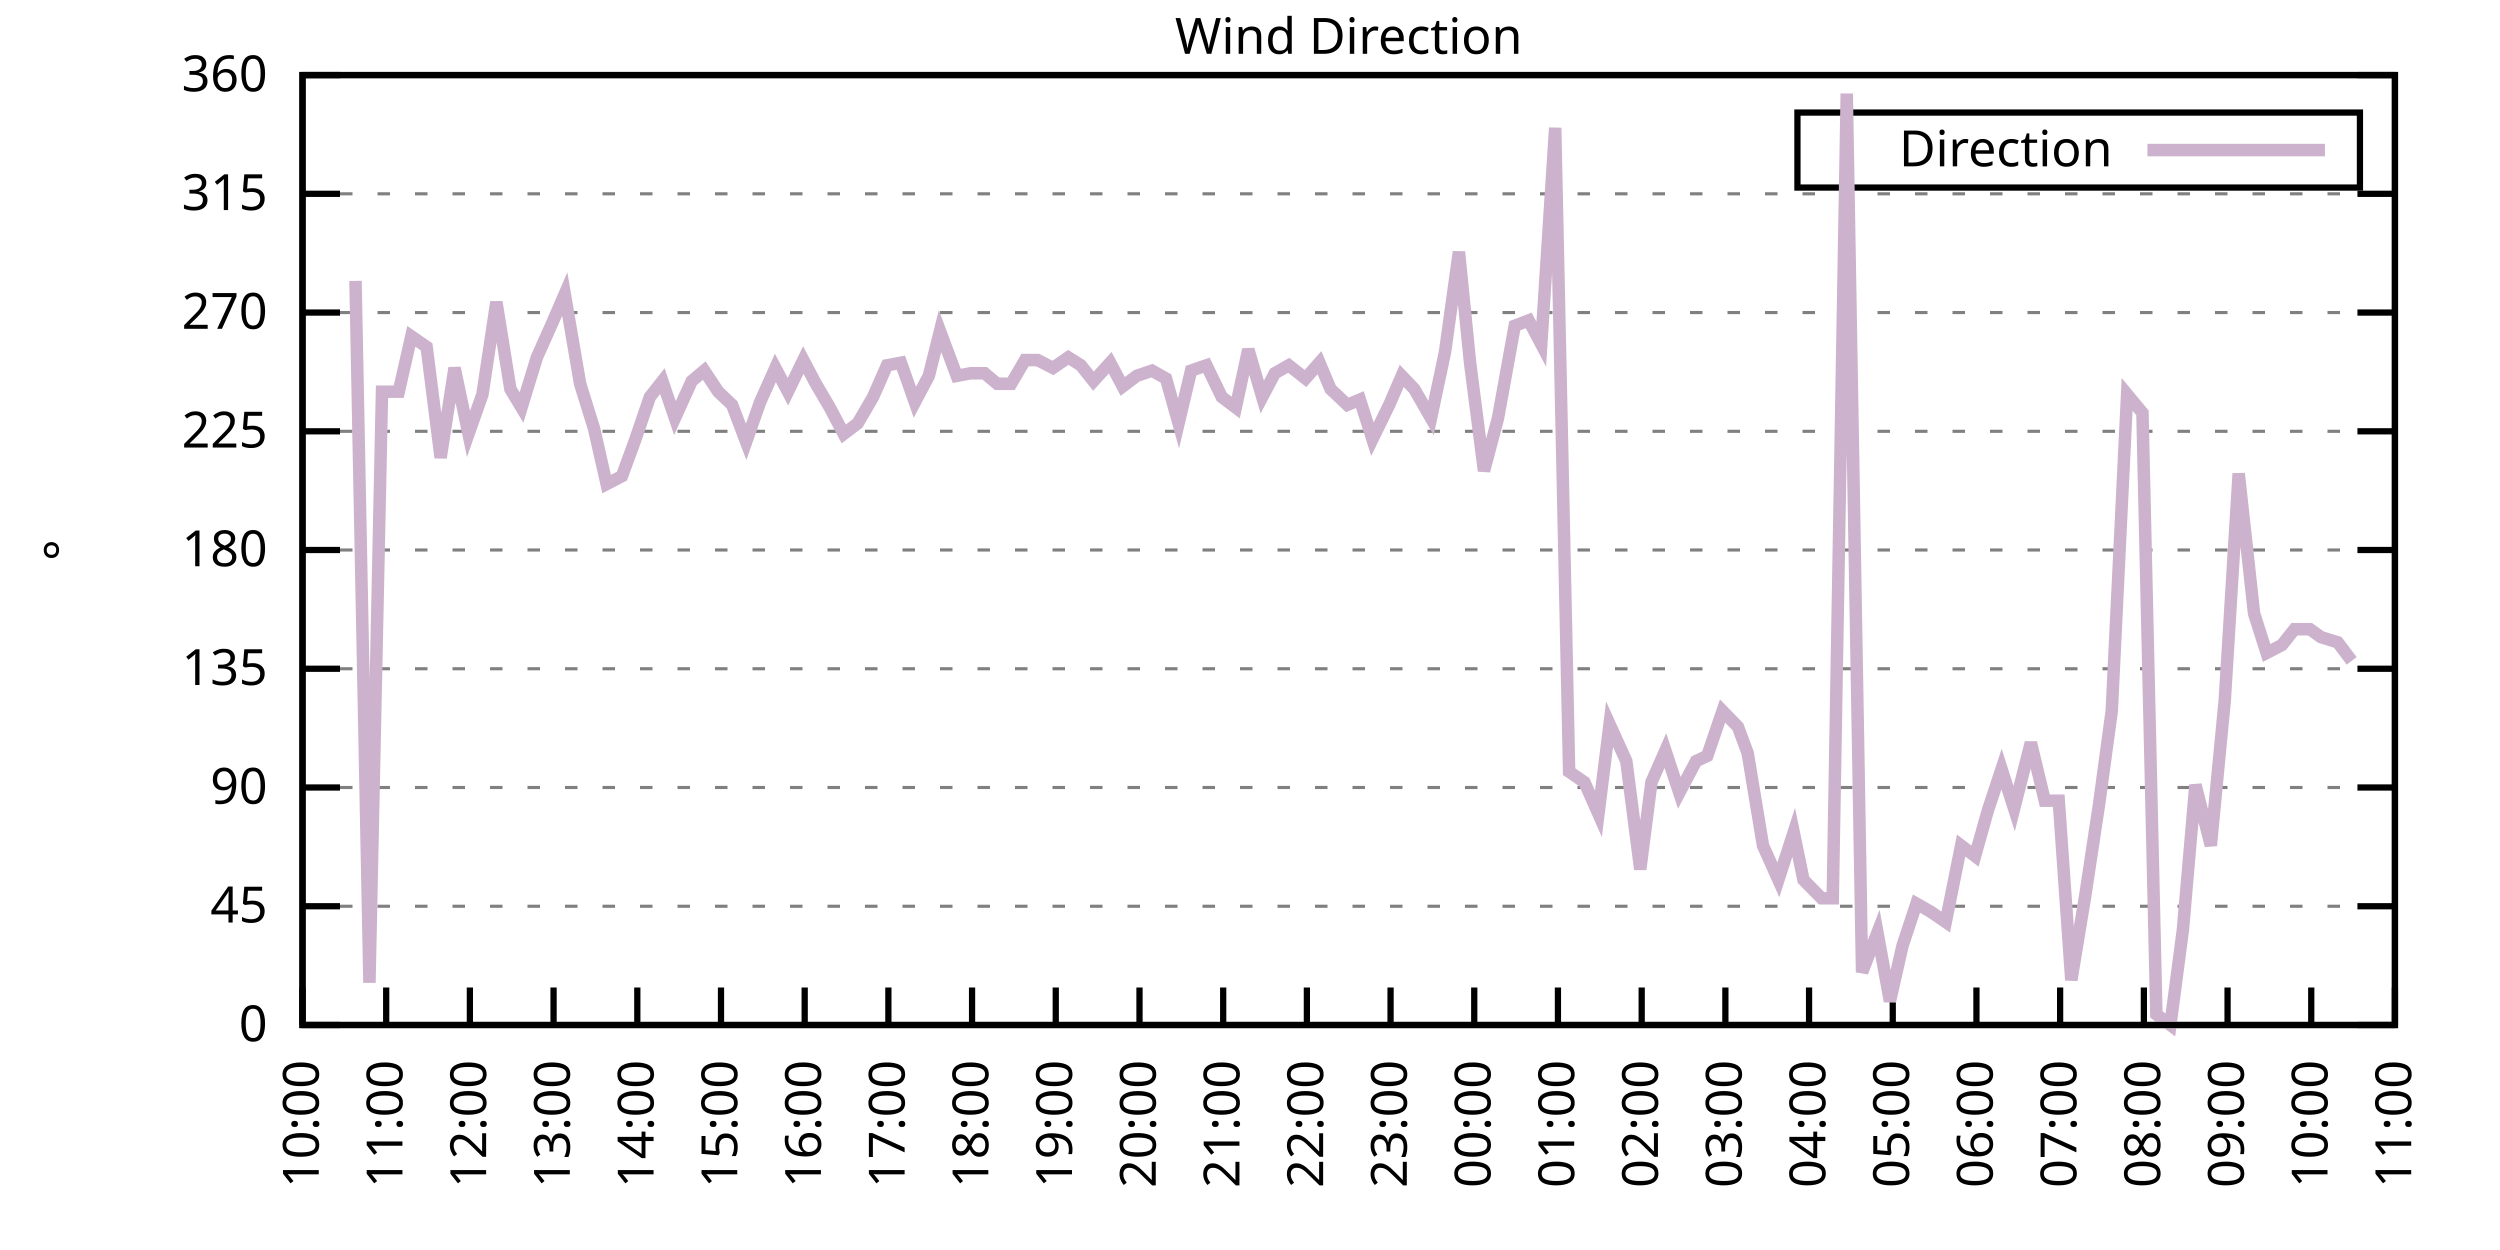
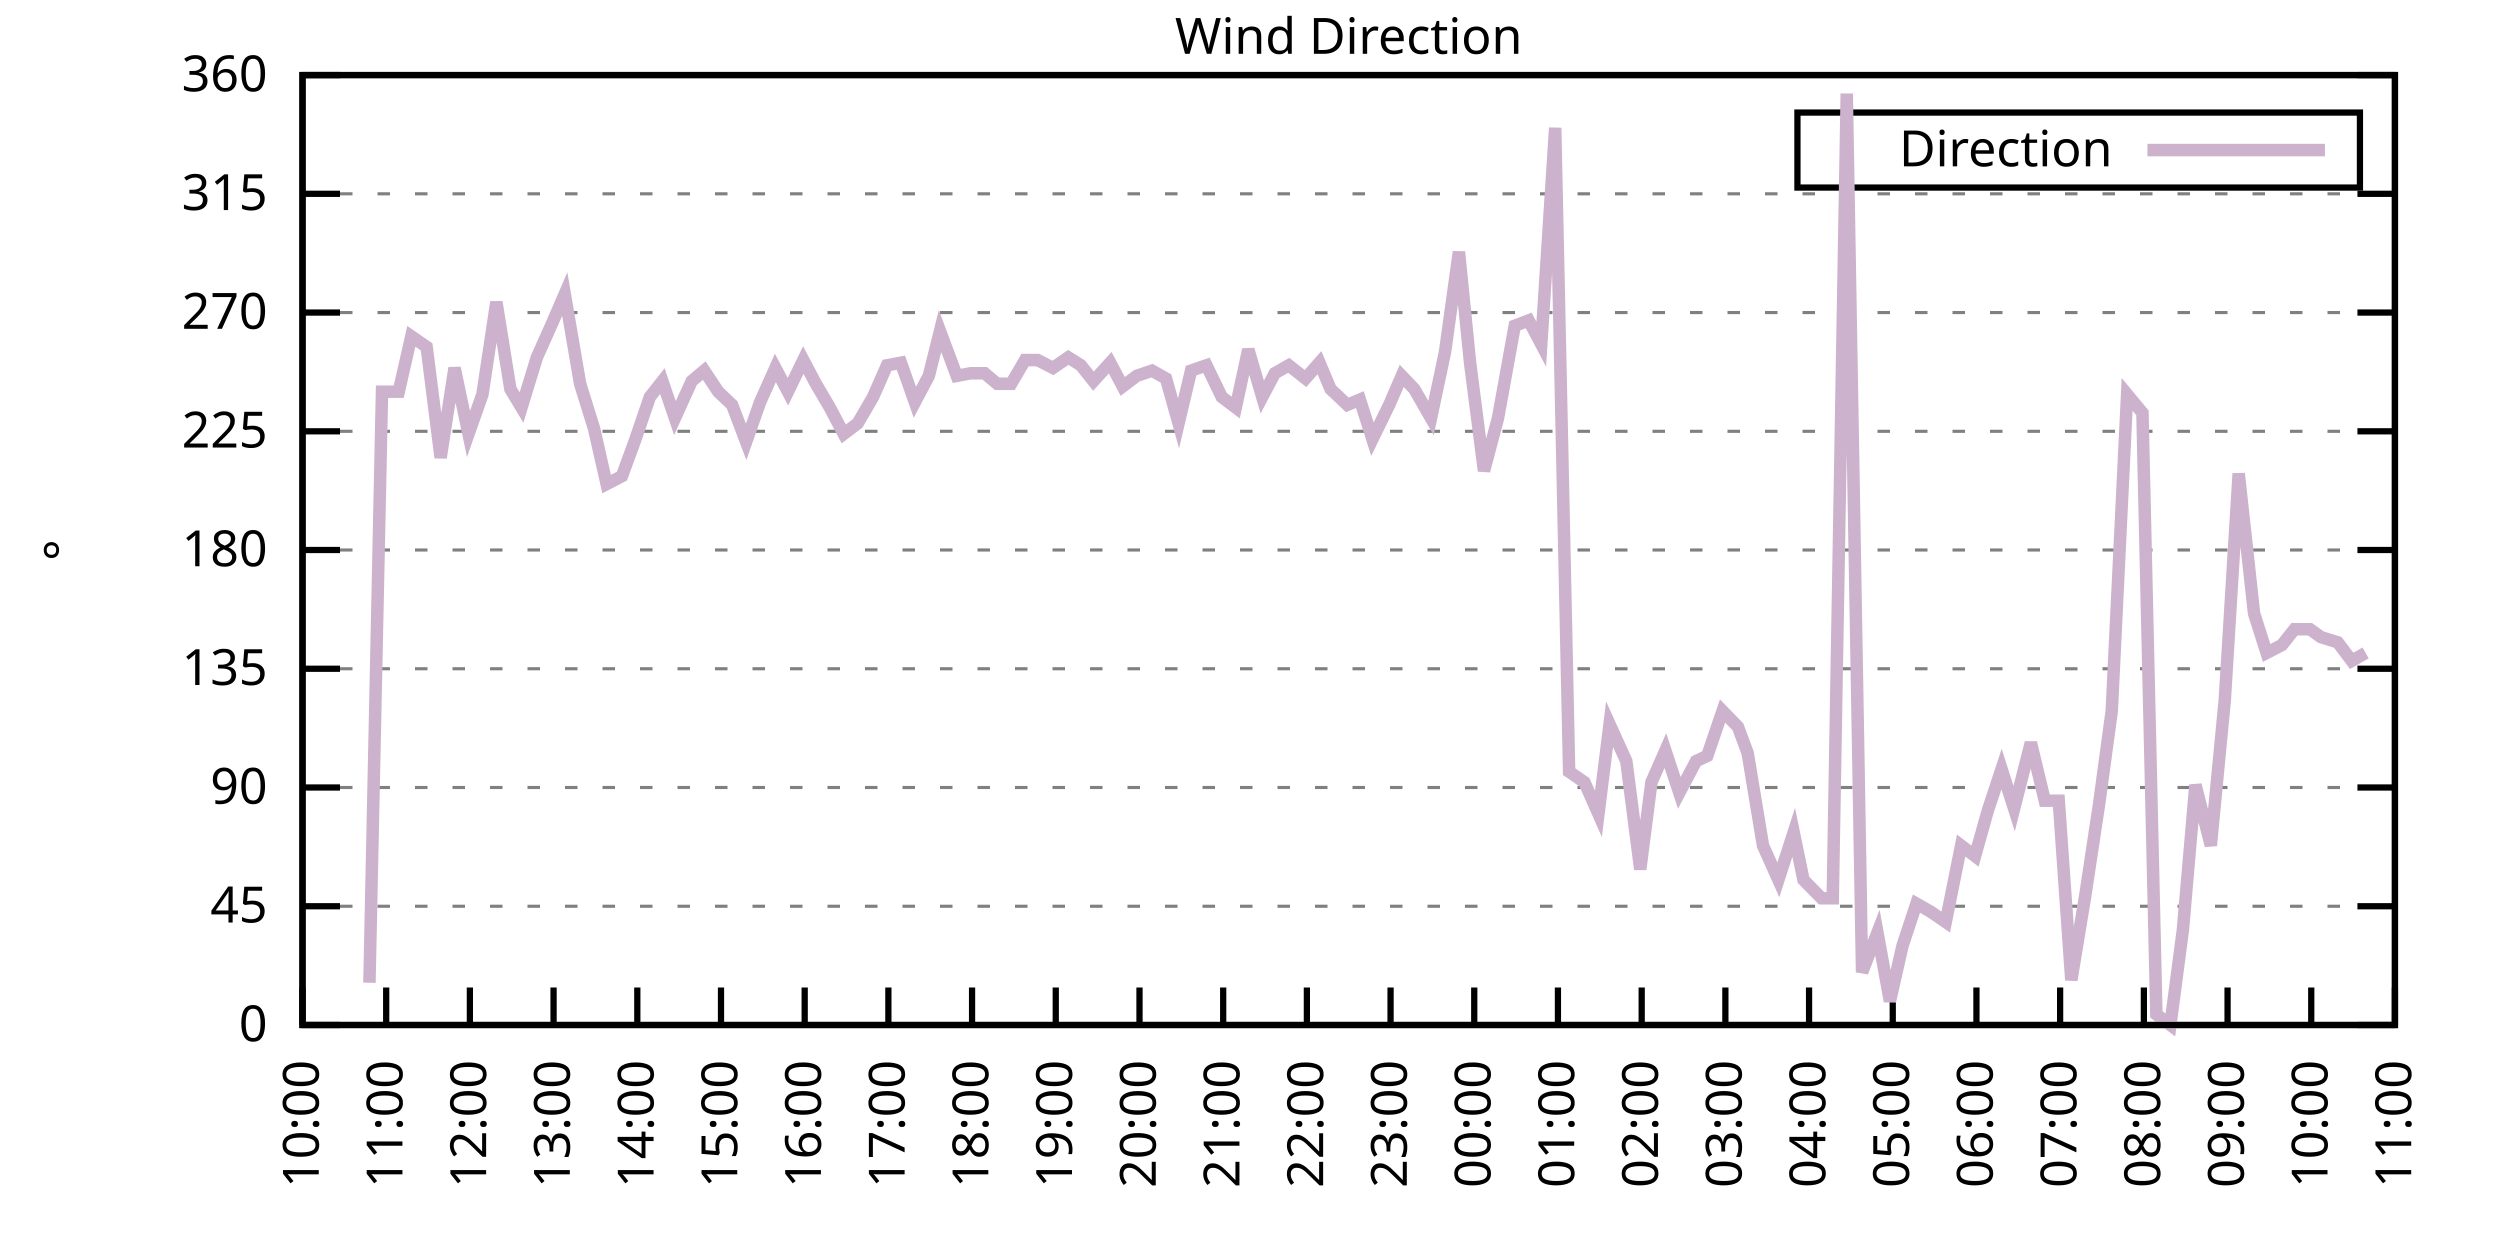
<svg xmlns="http://www.w3.org/2000/svg" xmlns:xlink="http://www.w3.org/1999/xlink" width="400" height="200" viewBox="0 0 400 200">
  <g id="gnuplot_canvas">
    <rect x="0" y="0" width="400" height="200" fill="none" />
    <defs>
      <circle id="gpDot" r="0.5" stroke-width="0.5" stroke="currentColor" />
      <path id="gpPt0" stroke-width="0.333" stroke="currentColor" d="M-1,0 h2 M0,-1 v2" />
      <path id="gpPt1" stroke-width="0.333" stroke="currentColor" d="M-1,-1 L1,1 M1,-1 L-1,1" />
      <path id="gpPt2" stroke-width="0.333" stroke="currentColor" d="M-1,0 L1,0 M0,-1 L0,1 M-1,-1 L1,1 M-1,1 L1,-1" />
      <rect id="gpPt3" stroke-width="0.333" stroke="currentColor" x="-1" y="-1" width="2" height="2" />
      <rect id="gpPt4" stroke-width="0.333" stroke="currentColor" fill="currentColor" x="-1" y="-1" width="2" height="2" />
      <circle id="gpPt5" stroke-width="0.333" stroke="currentColor" cx="0" cy="0" r="1" />
      <use xlink:href="#gpPt5" id="gpPt6" fill="currentColor" stroke="none" />
      <path id="gpPt7" stroke-width="0.333" stroke="currentColor" d="M0,-1.33 L-1.33,0.67 L1.33,0.67 z" />
      <use xlink:href="#gpPt7" id="gpPt8" fill="currentColor" stroke="none" />
      <use xlink:href="#gpPt7" id="gpPt9" stroke="currentColor" transform="rotate(180)" />
      <use xlink:href="#gpPt9" id="gpPt10" fill="currentColor" stroke="none" />
      <use xlink:href="#gpPt3" id="gpPt11" stroke="currentColor" transform="rotate(45)" />
      <use xlink:href="#gpPt11" id="gpPt12" fill="currentColor" stroke="none" />
      <path id="gpPt13" stroke-width="0.333" stroke="currentColor" d="M0,1.330 L1.265,0.411 L0.782,-1.067 L-0.782,-1.076 L-1.265,0.411 z" />
      <use xlink:href="#gpPt13" id="gpPt14" fill="currentColor" stroke="none" />
      <filter id="textbox" filterUnits="objectBoundingBox" x="0" y="0" height="1" width="1">
        <feFlood flood-color="white" flood-opacity="1" result="bgnd" />
        <feComposite in="SourceGraphic" in2="bgnd" operator="atop" />
      </filter>
      <filter id="greybox" filterUnits="objectBoundingBox" x="0" y="0" height="1" width="1">
        <feFlood flood-color="lightgrey" flood-opacity="1" result="grey" />
        <feComposite in="SourceGraphic" in2="grey" operator="atop" />
      </filter>
    </defs>
    <g fill="none" color="white" stroke="currentColor" stroke-width="1.00" stroke-linecap="butt" stroke-linejoin="miter">
</g>
    <g fill="none" color="black" stroke="currentColor" stroke-width="1.00" stroke-linecap="butt" stroke-linejoin="miter">
      <g stroke="none" shape-rendering="crispEdges">
        <polygon fill="rgb(255, 255, 255)" points="48.40,164.00 383.18,164.00 383.18,12.02 48.40,12.02 " />
      </g>
    </g>
    <g fill="none" color="black" stroke="currentColor" stroke-width="1.00" stroke-linecap="butt" stroke-linejoin="miter">
</g>
    <g fill="none" color="black" stroke="black" stroke-width="0.50" stroke-linecap="butt" stroke-linejoin="miter">
</g>
    <g fill="none" color="gray" stroke="currentColor" stroke-width="0.50" stroke-linecap="butt" stroke-linejoin="miter">
      <path stroke="gray" stroke-dasharray="2,4" class="gridline" d="M48.40,164.00 L383.19,164.00  " />
    </g>
    <g fill="none" color="gray" stroke="gray" stroke-width="1.00" stroke-linecap="butt" stroke-linejoin="miter">
</g>
    <g fill="none" color="black" stroke="currentColor" stroke-width="1.00" stroke-linecap="butt" stroke-linejoin="miter">
      <path stroke="black" d="M48.40,164.00 L54.40,164.00 M383.19,164.00 L377.19,164.00  " />
      <g transform="translate(42.80,166.60)" stroke="none" fill="black" font-family="Sans" font-size="8.00" text-anchor="end">
        <text>
          <tspan font-family="Sans"> 0</tspan>
        </text>
      </g>
    </g>
    <g fill="none" color="black" stroke="currentColor" stroke-width="1.00" stroke-linecap="butt" stroke-linejoin="miter">
</g>
    <g fill="none" color="black" stroke="black" stroke-width="0.50" stroke-linecap="butt" stroke-linejoin="miter">
</g>
    <g fill="none" color="gray" stroke="currentColor" stroke-width="0.50" stroke-linecap="butt" stroke-linejoin="miter">
      <path stroke="gray" stroke-dasharray="2,4" class="gridline" d="M48.40,145.00 L383.19,145.00  " />
    </g>
    <g fill="none" color="gray" stroke="gray" stroke-width="1.00" stroke-linecap="butt" stroke-linejoin="miter">
</g>
    <g fill="none" color="black" stroke="currentColor" stroke-width="1.00" stroke-linecap="butt" stroke-linejoin="miter">
      <path stroke="black" d="M48.40,145.00 L54.40,145.00 M383.19,145.00 L377.19,145.00  " />
      <g transform="translate(42.80,147.60)" stroke="none" fill="black" font-family="Sans" font-size="8.00" text-anchor="end">
        <text>
          <tspan font-family="Sans"> 45</tspan>
        </text>
      </g>
    </g>
    <g fill="none" color="black" stroke="currentColor" stroke-width="1.00" stroke-linecap="butt" stroke-linejoin="miter">
</g>
    <g fill="none" color="black" stroke="black" stroke-width="0.50" stroke-linecap="butt" stroke-linejoin="miter">
</g>
    <g fill="none" color="gray" stroke="currentColor" stroke-width="0.50" stroke-linecap="butt" stroke-linejoin="miter">
      <path stroke="gray" stroke-dasharray="2,4" class="gridline" d="M48.40,126.00 L383.19,126.00  " />
    </g>
    <g fill="none" color="gray" stroke="gray" stroke-width="1.00" stroke-linecap="butt" stroke-linejoin="miter">
</g>
    <g fill="none" color="black" stroke="currentColor" stroke-width="1.00" stroke-linecap="butt" stroke-linejoin="miter">
      <path stroke="black" d="M48.40,126.00 L54.40,126.00 M383.19,126.00 L377.19,126.00  " />
      <g transform="translate(42.80,128.60)" stroke="none" fill="black" font-family="Sans" font-size="8.00" text-anchor="end">
        <text>
          <tspan font-family="Sans"> 90</tspan>
        </text>
      </g>
    </g>
    <g fill="none" color="black" stroke="currentColor" stroke-width="1.00" stroke-linecap="butt" stroke-linejoin="miter">
</g>
    <g fill="none" color="black" stroke="black" stroke-width="0.50" stroke-linecap="butt" stroke-linejoin="miter">
</g>
    <g fill="none" color="gray" stroke="currentColor" stroke-width="0.50" stroke-linecap="butt" stroke-linejoin="miter">
      <path stroke="gray" stroke-dasharray="2,4" class="gridline" d="M48.40,107.00 L383.19,107.00  " />
    </g>
    <g fill="none" color="gray" stroke="gray" stroke-width="1.00" stroke-linecap="butt" stroke-linejoin="miter">
</g>
    <g fill="none" color="black" stroke="currentColor" stroke-width="1.00" stroke-linecap="butt" stroke-linejoin="miter">
      <path stroke="black" d="M48.40,107.00 L54.40,107.00 M383.19,107.00 L377.19,107.00  " />
      <g transform="translate(42.80,109.60)" stroke="none" fill="black" font-family="Sans" font-size="8.00" text-anchor="end">
        <text>
          <tspan font-family="Sans"> 135</tspan>
        </text>
      </g>
    </g>
    <g fill="none" color="black" stroke="currentColor" stroke-width="1.00" stroke-linecap="butt" stroke-linejoin="miter">
</g>
    <g fill="none" color="black" stroke="black" stroke-width="0.50" stroke-linecap="butt" stroke-linejoin="miter">
</g>
    <g fill="none" color="gray" stroke="currentColor" stroke-width="0.50" stroke-linecap="butt" stroke-linejoin="miter">
      <path stroke="gray" stroke-dasharray="2,4" class="gridline" d="M48.40,88.00 L383.19,88.00  " />
    </g>
    <g fill="none" color="gray" stroke="gray" stroke-width="1.00" stroke-linecap="butt" stroke-linejoin="miter">
</g>
    <g fill="none" color="black" stroke="currentColor" stroke-width="1.00" stroke-linecap="butt" stroke-linejoin="miter">
      <path stroke="black" d="M48.40,88.00 L54.40,88.00 M383.19,88.00 L377.19,88.00  " />
      <g transform="translate(42.80,90.60)" stroke="none" fill="black" font-family="Sans" font-size="8.00" text-anchor="end">
        <text>
          <tspan font-family="Sans"> 180</tspan>
        </text>
      </g>
    </g>
    <g fill="none" color="black" stroke="currentColor" stroke-width="1.00" stroke-linecap="butt" stroke-linejoin="miter">
</g>
    <g fill="none" color="black" stroke="black" stroke-width="0.50" stroke-linecap="butt" stroke-linejoin="miter">
</g>
    <g fill="none" color="gray" stroke="currentColor" stroke-width="0.50" stroke-linecap="butt" stroke-linejoin="miter">
      <path stroke="gray" stroke-dasharray="2,4" class="gridline" d="M48.40,69.01 L383.19,69.01  " />
    </g>
    <g fill="none" color="gray" stroke="gray" stroke-width="1.00" stroke-linecap="butt" stroke-linejoin="miter">
</g>
    <g fill="none" color="black" stroke="currentColor" stroke-width="1.00" stroke-linecap="butt" stroke-linejoin="miter">
      <path stroke="black" d="M48.40,69.01 L54.40,69.01 M383.19,69.01 L377.19,69.01  " />
      <g transform="translate(42.80,71.61)" stroke="none" fill="black" font-family="Sans" font-size="8.00" text-anchor="end">
        <text>
          <tspan font-family="Sans"> 225</tspan>
        </text>
      </g>
    </g>
    <g fill="none" color="black" stroke="currentColor" stroke-width="1.00" stroke-linecap="butt" stroke-linejoin="miter">
</g>
    <g fill="none" color="black" stroke="black" stroke-width="0.50" stroke-linecap="butt" stroke-linejoin="miter">
</g>
    <g fill="none" color="gray" stroke="currentColor" stroke-width="0.50" stroke-linecap="butt" stroke-linejoin="miter">
      <path stroke="gray" stroke-dasharray="2,4" class="gridline" d="M48.40,50.01 L383.19,50.01  " />
    </g>
    <g fill="none" color="gray" stroke="gray" stroke-width="1.00" stroke-linecap="butt" stroke-linejoin="miter">
</g>
    <g fill="none" color="black" stroke="currentColor" stroke-width="1.00" stroke-linecap="butt" stroke-linejoin="miter">
      <path stroke="black" d="M48.40,50.01 L54.40,50.01 M383.19,50.01 L377.19,50.01  " />
      <g transform="translate(42.80,52.61)" stroke="none" fill="black" font-family="Sans" font-size="8.00" text-anchor="end">
        <text>
          <tspan font-family="Sans"> 270</tspan>
        </text>
      </g>
    </g>
    <g fill="none" color="black" stroke="currentColor" stroke-width="1.00" stroke-linecap="butt" stroke-linejoin="miter">
</g>
    <g fill="none" color="black" stroke="black" stroke-width="0.50" stroke-linecap="butt" stroke-linejoin="miter">
</g>
    <g fill="none" color="gray" stroke="currentColor" stroke-width="0.50" stroke-linecap="butt" stroke-linejoin="miter">
      <path stroke="gray" stroke-dasharray="2,4" class="gridline" d="M48.40,31.01 L383.19,31.01  " />
    </g>
    <g fill="none" color="gray" stroke="gray" stroke-width="1.00" stroke-linecap="butt" stroke-linejoin="miter">
</g>
    <g fill="none" color="black" stroke="currentColor" stroke-width="1.00" stroke-linecap="butt" stroke-linejoin="miter">
      <path stroke="black" d="M48.40,31.01 L54.40,31.01 M383.19,31.01 L377.19,31.01  " />
      <g transform="translate(42.80,33.61)" stroke="none" fill="black" font-family="Sans" font-size="8.00" text-anchor="end">
        <text>
          <tspan font-family="Sans"> 315</tspan>
        </text>
      </g>
    </g>
    <g fill="none" color="black" stroke="currentColor" stroke-width="1.00" stroke-linecap="butt" stroke-linejoin="miter">
</g>
    <g fill="none" color="black" stroke="black" stroke-width="0.50" stroke-linecap="butt" stroke-linejoin="miter">
</g>
    <g fill="none" color="gray" stroke="currentColor" stroke-width="0.50" stroke-linecap="butt" stroke-linejoin="miter">
      <path stroke="gray" stroke-dasharray="2,4" class="gridline" d="M48.40,12.01 L383.19,12.01  " />
    </g>
    <g fill="none" color="gray" stroke="gray" stroke-width="1.00" stroke-linecap="butt" stroke-linejoin="miter">
</g>
    <g fill="none" color="black" stroke="currentColor" stroke-width="1.00" stroke-linecap="butt" stroke-linejoin="miter">
      <path stroke="black" d="M48.40,12.01 L54.40,12.01 M383.19,12.01 L377.19,12.01  " />
      <g transform="translate(42.80,14.61)" stroke="none" fill="black" font-family="Sans" font-size="8.00" text-anchor="end">
        <text>
          <tspan font-family="Sans"> 360</tspan>
        </text>
      </g>
    </g>
    <g fill="none" color="black" stroke="currentColor" stroke-width="1.00" stroke-linecap="butt" stroke-linejoin="miter">
      <path stroke="black" d="M48.40,164.00 L48.40,158.00  " />
      <g transform="translate(51.00,169.60) rotate(270.00)" stroke="none" fill="black" font-family="Sans" font-size="8.00" text-anchor="end">
        <text>
          <tspan font-family="Sans">10:00</tspan>
        </text>
      </g>
    </g>
    <g fill="none" color="black" stroke="currentColor" stroke-width="1.00" stroke-linecap="butt" stroke-linejoin="miter">
      <path stroke="black" d="M61.79,164.00 L61.79,158.00  " />
      <g transform="translate(64.39,169.60) rotate(270.00)" stroke="none" fill="black" font-family="Sans" font-size="8.00" text-anchor="end">
        <text>
          <tspan font-family="Sans">11:00</tspan>
        </text>
      </g>
    </g>
    <g fill="none" color="black" stroke="currentColor" stroke-width="1.00" stroke-linecap="butt" stroke-linejoin="miter">
      <path stroke="black" d="M75.18,164.00 L75.18,158.00  " />
      <g transform="translate(77.78,169.60) rotate(270.00)" stroke="none" fill="black" font-family="Sans" font-size="8.00" text-anchor="end">
        <text>
          <tspan font-family="Sans">12:00</tspan>
        </text>
      </g>
    </g>
    <g fill="none" color="black" stroke="currentColor" stroke-width="1.00" stroke-linecap="butt" stroke-linejoin="miter">
      <path stroke="black" d="M88.57,164.00 L88.57,158.00  " />
      <g transform="translate(91.17,169.60) rotate(270.00)" stroke="none" fill="black" font-family="Sans" font-size="8.00" text-anchor="end">
        <text>
          <tspan font-family="Sans">13:00</tspan>
        </text>
      </g>
    </g>
    <g fill="none" color="black" stroke="currentColor" stroke-width="1.00" stroke-linecap="butt" stroke-linejoin="miter">
      <path stroke="black" d="M101.97,164.00 L101.97,158.00  " />
      <g transform="translate(104.57,169.60) rotate(270.00)" stroke="none" fill="black" font-family="Sans" font-size="8.00" text-anchor="end">
        <text>
          <tspan font-family="Sans">14:00</tspan>
        </text>
      </g>
    </g>
    <g fill="none" color="black" stroke="currentColor" stroke-width="1.00" stroke-linecap="butt" stroke-linejoin="miter">
      <path stroke="black" d="M115.36,164.00 L115.36,158.00  " />
      <g transform="translate(117.96,169.60) rotate(270.00)" stroke="none" fill="black" font-family="Sans" font-size="8.00" text-anchor="end">
        <text>
          <tspan font-family="Sans">15:00</tspan>
        </text>
      </g>
    </g>
    <g fill="none" color="black" stroke="currentColor" stroke-width="1.00" stroke-linecap="butt" stroke-linejoin="miter">
      <path stroke="black" d="M128.75,164.00 L128.75,158.00  " />
      <g transform="translate(131.35,169.60) rotate(270.00)" stroke="none" fill="black" font-family="Sans" font-size="8.00" text-anchor="end">
        <text>
          <tspan font-family="Sans">16:00</tspan>
        </text>
      </g>
    </g>
    <g fill="none" color="black" stroke="currentColor" stroke-width="1.00" stroke-linecap="butt" stroke-linejoin="miter">
      <path stroke="black" d="M142.14,164.00 L142.14,158.00  " />
      <g transform="translate(144.74,169.60) rotate(270.00)" stroke="none" fill="black" font-family="Sans" font-size="8.00" text-anchor="end">
        <text>
          <tspan font-family="Sans">17:00</tspan>
        </text>
      </g>
    </g>
    <g fill="none" color="black" stroke="currentColor" stroke-width="1.00" stroke-linecap="butt" stroke-linejoin="miter">
      <path stroke="black" d="M155.53,164.00 L155.53,158.00  " />
      <g transform="translate(158.13,169.60) rotate(270.00)" stroke="none" fill="black" font-family="Sans" font-size="8.00" text-anchor="end">
        <text>
          <tspan font-family="Sans">18:00</tspan>
        </text>
      </g>
    </g>
    <g fill="none" color="black" stroke="currentColor" stroke-width="1.00" stroke-linecap="butt" stroke-linejoin="miter">
      <path stroke="black" d="M168.92,164.00 L168.92,158.00  " />
      <g transform="translate(171.52,169.60) rotate(270.00)" stroke="none" fill="black" font-family="Sans" font-size="8.00" text-anchor="end">
        <text>
          <tspan font-family="Sans">19:00</tspan>
        </text>
      </g>
    </g>
    <g fill="none" color="black" stroke="currentColor" stroke-width="1.00" stroke-linecap="butt" stroke-linejoin="miter">
      <path stroke="black" d="M182.32,164.00 L182.32,158.00  " />
      <g transform="translate(184.92,169.60) rotate(270.00)" stroke="none" fill="black" font-family="Sans" font-size="8.00" text-anchor="end">
        <text>
          <tspan font-family="Sans">20:00</tspan>
        </text>
      </g>
    </g>
    <g fill="none" color="black" stroke="currentColor" stroke-width="1.00" stroke-linecap="butt" stroke-linejoin="miter">
      <path stroke="black" d="M195.71,164.00 L195.71,158.00  " />
      <g transform="translate(198.31,169.60) rotate(270.00)" stroke="none" fill="black" font-family="Sans" font-size="8.00" text-anchor="end">
        <text>
          <tspan font-family="Sans">21:00</tspan>
        </text>
      </g>
    </g>
    <g fill="none" color="black" stroke="currentColor" stroke-width="1.00" stroke-linecap="butt" stroke-linejoin="miter">
      <path stroke="black" d="M209.10,164.00 L209.10,158.00  " />
      <g transform="translate(211.70,169.60) rotate(270.00)" stroke="none" fill="black" font-family="Sans" font-size="8.00" text-anchor="end">
        <text>
          <tspan font-family="Sans">22:00</tspan>
        </text>
      </g>
    </g>
    <g fill="none" color="black" stroke="currentColor" stroke-width="1.00" stroke-linecap="butt" stroke-linejoin="miter">
      <path stroke="black" d="M222.49,164.00 L222.49,158.00  " />
      <g transform="translate(225.09,169.60) rotate(270.00)" stroke="none" fill="black" font-family="Sans" font-size="8.00" text-anchor="end">
        <text>
          <tspan font-family="Sans">23:00</tspan>
        </text>
      </g>
    </g>
    <g fill="none" color="black" stroke="currentColor" stroke-width="1.00" stroke-linecap="butt" stroke-linejoin="miter">
      <path stroke="black" d="M235.88,164.00 L235.88,158.00  " />
      <g transform="translate(238.48,169.60) rotate(270.00)" stroke="none" fill="black" font-family="Sans" font-size="8.00" text-anchor="end">
        <text>
          <tspan font-family="Sans">00:00</tspan>
        </text>
      </g>
    </g>
    <g fill="none" color="black" stroke="currentColor" stroke-width="1.00" stroke-linecap="butt" stroke-linejoin="miter">
      <path stroke="black" d="M249.27,164.00 L249.27,158.00  " />
      <g transform="translate(251.87,169.60) rotate(270.00)" stroke="none" fill="black" font-family="Sans" font-size="8.00" text-anchor="end">
        <text>
          <tspan font-family="Sans">01:00</tspan>
        </text>
      </g>
    </g>
    <g fill="none" color="black" stroke="currentColor" stroke-width="1.00" stroke-linecap="butt" stroke-linejoin="miter">
      <path stroke="black" d="M262.67,164.00 L262.67,158.00  " />
      <g transform="translate(265.27,169.60) rotate(270.00)" stroke="none" fill="black" font-family="Sans" font-size="8.00" text-anchor="end">
        <text>
          <tspan font-family="Sans">02:00</tspan>
        </text>
      </g>
    </g>
    <g fill="none" color="black" stroke="currentColor" stroke-width="1.00" stroke-linecap="butt" stroke-linejoin="miter">
      <path stroke="black" d="M276.06,164.00 L276.06,158.00  " />
      <g transform="translate(278.66,169.60) rotate(270.00)" stroke="none" fill="black" font-family="Sans" font-size="8.00" text-anchor="end">
        <text>
          <tspan font-family="Sans">03:00</tspan>
        </text>
      </g>
    </g>
    <g fill="none" color="black" stroke="currentColor" stroke-width="1.00" stroke-linecap="butt" stroke-linejoin="miter">
      <path stroke="black" d="M289.45,164.00 L289.45,158.00  " />
      <g transform="translate(292.05,169.60) rotate(270.00)" stroke="none" fill="black" font-family="Sans" font-size="8.00" text-anchor="end">
        <text>
          <tspan font-family="Sans">04:00</tspan>
        </text>
      </g>
    </g>
    <g fill="none" color="black" stroke="currentColor" stroke-width="1.00" stroke-linecap="butt" stroke-linejoin="miter">
      <path stroke="black" d="M302.84,164.00 L302.84,158.00  " />
      <g transform="translate(305.44,169.60) rotate(270.00)" stroke="none" fill="black" font-family="Sans" font-size="8.00" text-anchor="end">
        <text>
          <tspan font-family="Sans">05:00</tspan>
        </text>
      </g>
    </g>
    <g fill="none" color="black" stroke="currentColor" stroke-width="1.00" stroke-linecap="butt" stroke-linejoin="miter">
      <path stroke="black" d="M316.23,164.00 L316.23,158.00  " />
      <g transform="translate(318.83,169.60) rotate(270.00)" stroke="none" fill="black" font-family="Sans" font-size="8.00" text-anchor="end">
        <text>
          <tspan font-family="Sans">06:00</tspan>
        </text>
      </g>
    </g>
    <g fill="none" color="black" stroke="currentColor" stroke-width="1.00" stroke-linecap="butt" stroke-linejoin="miter">
      <path stroke="black" d="M329.62,164.00 L329.62,158.00  " />
      <g transform="translate(332.22,169.60) rotate(270.00)" stroke="none" fill="black" font-family="Sans" font-size="8.00" text-anchor="end">
        <text>
          <tspan font-family="Sans">07:00</tspan>
        </text>
      </g>
    </g>
    <g fill="none" color="black" stroke="currentColor" stroke-width="1.00" stroke-linecap="butt" stroke-linejoin="miter">
      <path stroke="black" d="M343.02,164.00 L343.02,158.00  " />
      <g transform="translate(345.62,169.60) rotate(270.00)" stroke="none" fill="black" font-family="Sans" font-size="8.00" text-anchor="end">
        <text>
          <tspan font-family="Sans">08:00</tspan>
        </text>
      </g>
    </g>
    <g fill="none" color="black" stroke="currentColor" stroke-width="1.00" stroke-linecap="butt" stroke-linejoin="miter">
      <path stroke="black" d="M356.41,164.00 L356.41,158.00  " />
      <g transform="translate(359.01,169.60) rotate(270.00)" stroke="none" fill="black" font-family="Sans" font-size="8.00" text-anchor="end">
        <text>
          <tspan font-family="Sans">09:00</tspan>
        </text>
      </g>
    </g>
    <g fill="none" color="black" stroke="currentColor" stroke-width="1.00" stroke-linecap="butt" stroke-linejoin="miter">
      <path stroke="black" d="M369.80,164.00 L369.80,158.00  " />
      <g transform="translate(372.40,169.60) rotate(270.00)" stroke="none" fill="black" font-family="Sans" font-size="8.00" text-anchor="end">
        <text>
          <tspan font-family="Sans">10:00</tspan>
        </text>
      </g>
    </g>
    <g fill="none" color="black" stroke="currentColor" stroke-width="1.00" stroke-linecap="butt" stroke-linejoin="miter">
      <path stroke="black" d="M383.19,164.00 L383.19,158.00  " />
      <g transform="translate(385.79,169.60) rotate(270.00)" stroke="none" fill="black" font-family="Sans" font-size="8.00" text-anchor="end">
        <text>
          <tspan font-family="Sans">11:00</tspan>
        </text>
      </g>
    </g>
    <g fill="none" color="black" stroke="currentColor" stroke-width="1.00" stroke-linecap="butt" stroke-linejoin="miter">
</g>
    <g fill="none" color="black" stroke="currentColor" stroke-width="1.00" stroke-linecap="butt" stroke-linejoin="miter">
      <path stroke="black" d="M48.40,12.01 L48.40,164.00 L383.19,164.00 L383.19,12.01 L48.40,12.01 Z  " />
    </g>
    <g fill="none" color="black" stroke="currentColor" stroke-width="1.00" stroke-linecap="butt" stroke-linejoin="miter">
</g>
    <g fill="none" color="black" stroke="currentColor" stroke-width="1.00" stroke-linecap="butt" stroke-linejoin="miter">
      <path stroke="black" d="M287.59,30.01 L287.59,18.01 L377.59,18.01 L377.59,30.01 L287.59,30.01 Z  " />
    </g>
    <g id="Wind_direction_plot_1">
      <g fill="none" color="white" stroke="black" stroke-width="2.00" stroke-linecap="butt" stroke-linejoin="miter">
</g>
      <g fill="none" color="black" stroke="currentColor" stroke-width="2.00" stroke-linecap="butt" stroke-linejoin="miter">
        <g transform="translate(337.99,26.61)" stroke="none" fill="black" font-family="Sans" font-size="8.00" text-anchor="end">
          <text>
            <tspan font-family="Sans">Direction</tspan>
          </text>
        </g>
      </g>
      <g fill="none" color="black" stroke="currentColor" stroke-width="2.00" stroke-linecap="butt" stroke-linejoin="miter">
-         <path stroke="rgb(204, 178, 204)" d="M343.59,24.01 L371.99,24.01 M56.88,44.94 L59.11,157.24 L61.12,62.67 L63.80,62.67 L65.81,53.81 L68.26,55.50   L70.50,73.23 L72.73,58.87 L74.96,69.43 L77.19,63.10 L79.42,48.32 L81.66,62.25 L83.44,65.21 L85.90,57.18   L88.35,51.70 L90.36,47.05 L92.82,61.41 L95.05,68.58 L97.06,77.45 L99.51,76.18 L101.52,70.70 L103.98,63.52   L105.98,60.98 L107.99,66.90 L110.67,60.98 L112.68,59.30 L114.91,62.67 L117.14,64.78 L119.38,70.70 L121.61,64.36   L124.06,58.87 L126.07,62.67 L128.53,57.61 L130.54,61.41 L132.77,65.21 L135.00,69.43 L137.23,67.74 L139.69,63.52   L141.92,58.45 L144.15,58.03 L146.38,64.36 L148.61,60.14 L150.40,52.96 L153.08,60.14 L155.31,59.72 L157.54,59.72   L159.55,61.41 L161.78,61.41 L164.01,57.61 L166.02,57.61 L168.48,58.87 L170.93,57.18 L172.94,58.45 L174.95,60.98   L177.63,58.03 L179.64,61.83 L181.87,60.14 L184.32,59.30 L186.56,60.56 L188.57,67.74 L190.57,59.30 L193.03,58.45   L195.48,63.52 L197.72,65.21 L199.73,55.92 L201.96,63.52 L203.97,59.72 L206.20,58.45 L208.88,60.56 L211.11,58.03   L212.89,62.25 L215.57,64.78 L217.58,63.94 L219.59,70.27 L222.27,64.78 L224.28,60.14 L226.29,62.25 L228.96,66.90   L231.20,56.34 L233.43,40.30 L235.21,58.03 L237.44,75.34 L239.68,66.90 L242.36,52.12 L244.59,51.27 L246.60,55.07   L248.83,20.45 L251.06,123.47 L253.51,125.16 L255.75,130.22 L257.53,115.87 L260.21,121.78 L262.44,139.09 L264.23,125.16   L266.46,120.09 L268.69,126.85 L271.37,121.78 L273.16,120.94 L275.61,113.76 L278.07,116.29 L279.63,120.51 L282.08,135.29   L284.54,140.78 L286.99,133.18 L288.56,140.78 L291.46,143.73 L293.24,143.73 L295.48,14.97 L297.93,155.56 L300.39,149.22   L302.39,160.20 L304.40,151.33 L306.63,144.58 L308.87,145.85 L311.32,147.53 L313.78,135.29 L316.01,136.98 L318.02,129.80   L320.25,123.05 L322.26,129.38 L324.94,118.83 L327.17,128.11 L329.40,128.11 L331.41,156.82 L333.64,143.31 L335.87,128.54   L337.88,113.76 L340.34,63.10 L342.79,66.05 L345.02,162.31 L347.26,164.00 L349.26,148.80 L351.27,125.58 L353.73,135.29   L355.96,112.07 L358.19,75.76 L360.65,98.14 L362.66,104.47 L365.11,103.20 L367.12,100.67 L369.58,100.67 L371.36,101.94   L374.04,102.78 L376.27,105.74  " />
+         <path stroke="rgb(204, 178, 204)" d="M343.59,24.01 L371.99,24.01 M59.11,157.24 L61.12,62.67 L63.80,62.67 L65.81,53.81 L68.26,55.50 L70.50,73.23   L72.73,58.87 L74.96,69.43 L77.19,63.10 L79.42,48.32 L81.66,62.25 L83.44,65.21 L85.90,57.18 L88.35,51.70   L90.36,47.05 L92.82,61.41 L95.05,68.58 L97.06,77.45 L99.51,76.18 L101.52,70.70 L103.98,63.52 L105.98,60.98   L107.99,66.90 L110.67,60.98 L112.68,59.30 L114.91,62.67 L117.14,64.78 L119.38,70.70 L121.61,64.36 L124.06,58.87   L126.07,62.67 L128.53,57.61 L130.54,61.41 L132.77,65.21 L135.00,69.43 L137.23,67.74 L139.69,63.52 L141.92,58.45   L144.15,58.03 L146.38,64.36 L148.61,60.14 L150.40,52.96 L153.08,60.14 L155.31,59.72 L157.54,59.72 L159.55,61.41   L161.78,61.41 L164.01,57.61 L166.02,57.61 L168.48,58.87 L170.93,57.18 L172.94,58.45 L174.95,60.98 L177.63,58.03   L179.64,61.83 L181.87,60.14 L184.32,59.30 L186.56,60.56 L188.57,67.74 L190.57,59.30 L193.03,58.45 L195.48,63.52   L197.72,65.21 L199.73,55.92 L201.96,63.52 L203.97,59.72 L206.20,58.45 L208.88,60.56 L211.11,58.03 L212.89,62.25   L215.57,64.78 L217.58,63.94 L219.59,70.27 L222.27,64.78 L224.28,60.14 L226.29,62.25 L228.96,66.90 L231.20,56.34   L233.43,40.30 L235.21,58.03 L237.44,75.34 L239.68,66.90 L242.36,52.12 L244.59,51.27 L246.60,55.07 L248.83,20.45   L251.06,123.47 L253.51,125.16 L255.75,130.22 L257.53,115.87 L260.21,121.78 L262.44,139.09 L264.23,125.16 L266.46,120.09   L268.69,126.85 L271.37,121.78 L273.16,120.94 L275.61,113.76 L278.07,116.29 L279.63,120.51 L282.08,135.29 L284.54,140.78   L286.99,133.18 L288.56,140.78 L291.46,143.73 L293.24,143.73 L295.48,14.97 L297.93,155.56 L300.39,149.22 L302.39,160.20   L304.40,151.33 L306.63,144.58 L308.87,145.85 L311.32,147.53 L313.78,135.29 L316.01,136.98 L318.02,129.80 L320.25,123.05   L322.26,129.38 L324.94,118.83 L327.17,128.11 L329.40,128.11 L331.41,156.82 L333.64,143.31 L335.87,128.54 L337.88,113.76   L340.34,63.10 L342.79,66.05 L345.02,162.31 L347.26,164.00 L349.26,148.80 L351.27,125.58 L353.73,135.29 L355.96,112.07   L358.19,75.76 L360.65,98.14 L362.66,104.47 L365.11,103.20 L367.12,100.67 L369.58,100.67 L371.36,101.94 L374.04,102.78   L376.27,105.74 L378.50,104.47  " />
      </g>
    </g>
    <g fill="none" color="black" stroke="currentColor" stroke-width="2.00" stroke-linecap="butt" stroke-linejoin="miter">
</g>
    <g fill="none" color="black" stroke="black" stroke-width="1.00" stroke-linecap="butt" stroke-linejoin="miter">
</g>
    <g fill="none" color="black" stroke="currentColor" stroke-width="1.00" stroke-linecap="butt" stroke-linejoin="miter">
      <path stroke="black" d="M48.40,12.01 L48.40,164.00 L383.19,164.00 L383.19,12.01 L48.40,12.01 Z  " />
      <g transform="translate(12.80,88.01) rotate(270.00)" stroke="none" fill="black" font-family="Sans" font-size="8.00" text-anchor="middle">
        <text>
          <tspan font-family="Sans">°</tspan>
        </text>
      </g>
    </g>
    <g fill="none" color="black" stroke="currentColor" stroke-width="1.00" stroke-linecap="butt" stroke-linejoin="miter">
</g>
    <g fill="none" color="black" stroke="currentColor" stroke-width="1.00" stroke-linecap="butt" stroke-linejoin="miter">
      <g transform="translate(215.79,8.61)" stroke="none" fill="black" font-family="Sans" font-size="8.00" text-anchor="middle">
        <text>
          <tspan font-family="Sans">Wind Direction</tspan>
        </text>
      </g>
    </g>
    <g fill="none" color="black" stroke="currentColor" stroke-width="1.00" stroke-linecap="butt" stroke-linejoin="miter">
</g>
  </g>
</svg>
